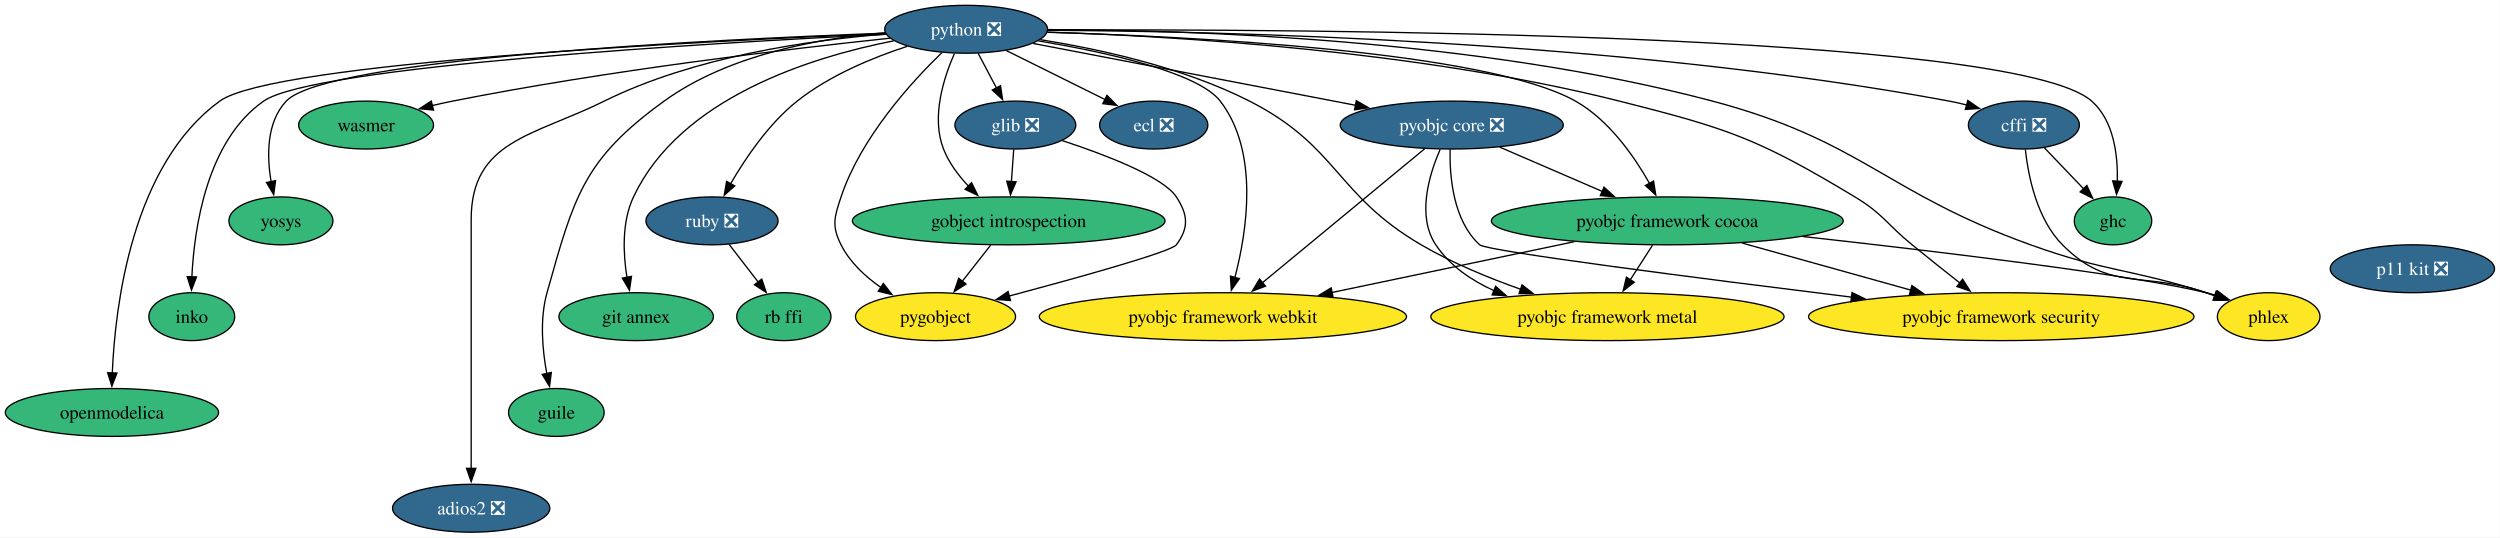
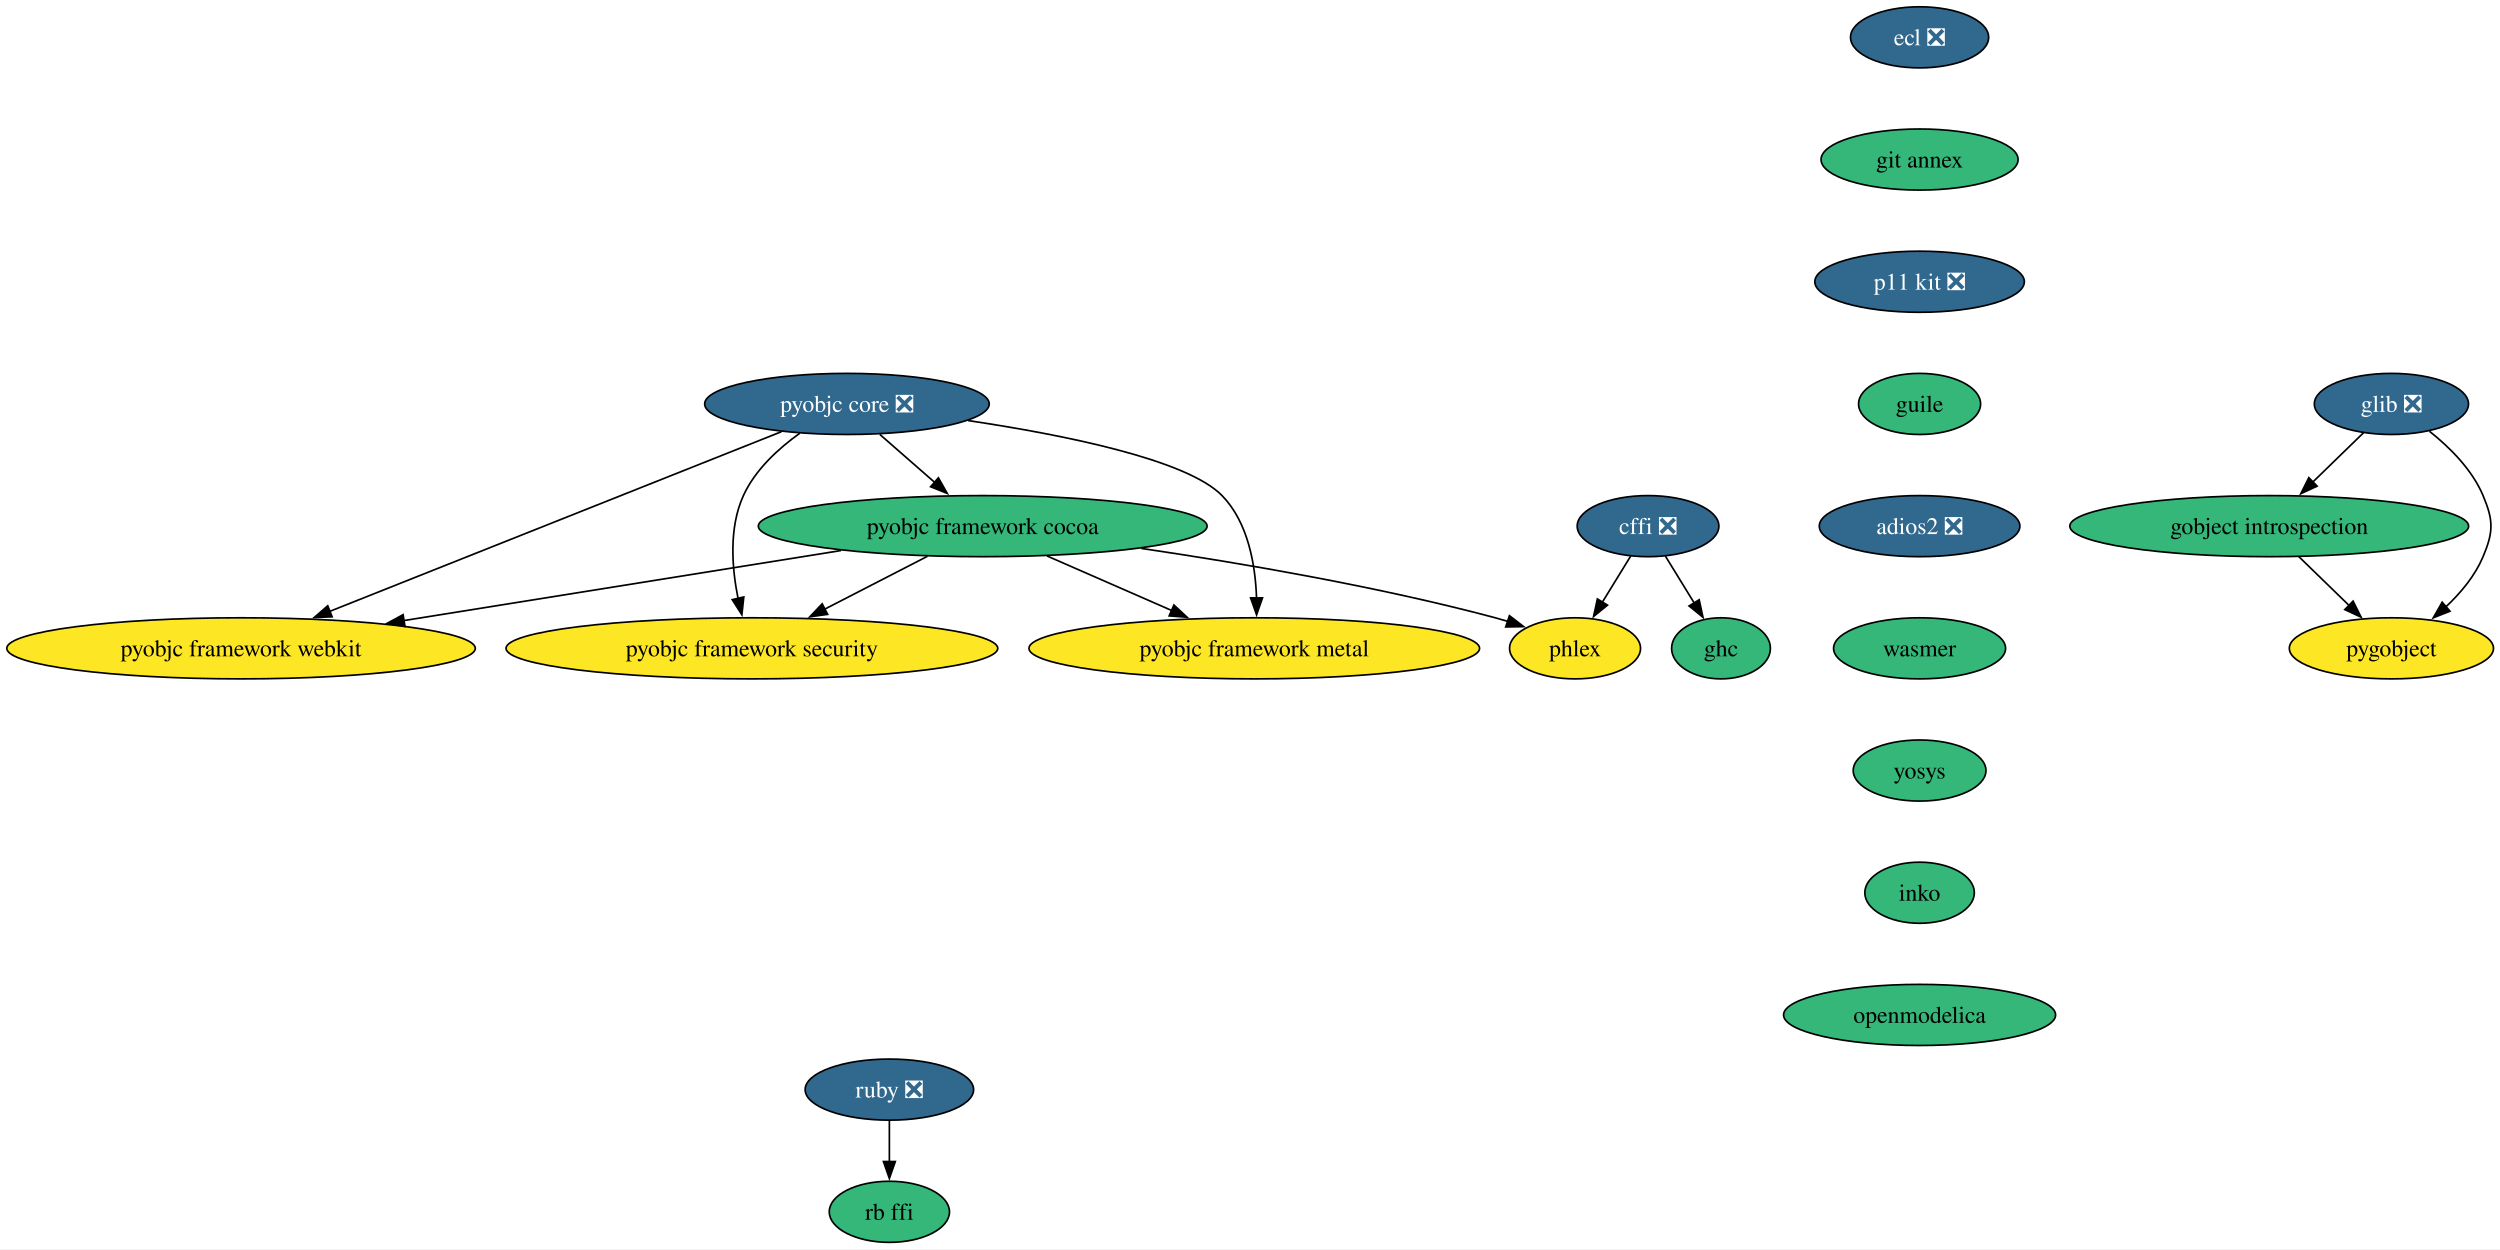
- <svg xmlns="http://www.w3.org/2000/svg" xmlns:xlink="http://www.w3.org/1999/xlink" width="1879pt" height="404pt" viewBox="0.00 0.00 1879.00 404.00">
-   <g id="graph0" class="graph" transform="scale(1 1) rotate(0) translate(4 400)">
-     <polygon fill="white" stroke="none" points="-4,4 -4,-400 1874.87,-400 1874.87,4 -4,4" />
+ <svg xmlns="http://www.w3.org/2000/svg" xmlns:xlink="http://www.w3.org/1999/xlink" width="1473pt" height="736pt" viewBox="0.00 0.00 1473.00 736.00">
+   <g id="graph0" class="graph" transform="scale(1 1) rotate(0) translate(4 732)">
+     <polygon fill="white" stroke="none" points="-4,4 -4,-732 1469.21,-732 1469.21,4 -4,4" />
    <g id="node1" class="node">
      <g id="a_node1">
        <a xlink:href="https://github.com/conda-forge/cffi-feedstock/pull/68" xlink:title="cffi ❎">
-           <ellipse fill="#31688e" stroke="black" cx="1517.14" cy="-306" rx="41.74" ry="18" />
-           <text xml:space="preserve" text-anchor="middle" x="1517.14" y="-301.32" font-family="Times,serif" font-size="14.00" fill="white">cffi ❎</text>
+           <ellipse fill="#31688e" stroke="black" cx="967.02" cy="-422" rx="41.74" ry="18" />
+           <text xml:space="preserve" text-anchor="middle" x="967.02" y="-417.32" font-family="Times,serif" font-size="14.00" fill="white">cffi ❎</text>
        </a>
      </g>
    </g>
    <g id="node2" class="node">
      <g id="a_node2">
        <a xlink:href="https://github.com/conda-forge/ghc-feedstock" xlink:title="ghc">
-           <ellipse fill="#35b779" stroke="black" cx="1584.14" cy="-234" rx="29.11" ry="18" />
-           <text xml:space="preserve" text-anchor="middle" x="1584.14" y="-229.32" font-family="Times,serif" font-size="14.00">ghc</text>
+           <ellipse fill="#35b779" stroke="black" cx="1010.02" cy="-350" rx="29.11" ry="18" />
+           <text xml:space="preserve" text-anchor="middle" x="1010.02" y="-345.32" font-family="Times,serif" font-size="14.00">ghc</text>
        </a>
      </g>
    </g>
    <g id="edge1" class="edge">
-       <path fill="none" stroke="black" d="M1532.35,-289.12C1541.16,-279.91 1552.4,-268.17 1562.16,-257.97" />
-       <polygon fill="black" stroke="black" points="1564.48,-260.6 1568.87,-250.96 1559.43,-255.76 1564.48,-260.6" />
+       <path fill="none" stroke="black" d="M977.21,-404.41C982.31,-396.1 988.61,-385.85 994.32,-376.56" />
+       <polygon fill="black" stroke="black" points="997.15,-378.63 999.4,-368.28 991.19,-374.97 997.15,-378.63" />
    </g>
    <g id="node3" class="node">
      <g id="a_node3">
        <a xlink:href="https://github.com/conda-forge/phlex-feedstock" xlink:title="phlex">
-           <ellipse fill="#fde725" stroke="black" cx="1701.14" cy="-162" rx="38.58" ry="18" />
-           <text xml:space="preserve" text-anchor="middle" x="1701.14" y="-157.32" font-family="Times,serif" font-size="14.00">phlex</text>
+           <ellipse fill="#fde725" stroke="black" cx="924.02" cy="-350" rx="38.58" ry="18" />
+           <text xml:space="preserve" text-anchor="middle" x="924.02" y="-345.32" font-family="Times,serif" font-size="14.00">phlex</text>
        </a>
      </g>
    </g>
    <g id="edge2" class="edge">
-       <path fill="none" stroke="black" d="M1518.25,-287.55C1520.43,-267.65 1526.9,-235.37 1546.14,-216 1581.8,-180.1 1606.35,-196.61 1654.14,-180 1656.23,-179.27 1658.37,-178.52 1660.53,-177.76" />
-       <polygon fill="black" stroke="black" points="1661.68,-181.07 1669.92,-174.41 1659.33,-174.48 1661.68,-181.07" />
+       <path fill="none" stroke="black" d="M956.83,-404.41C951.85,-396.3 945.73,-386.35 940.14,-377.25" />
+       <polygon fill="black" stroke="black" points="943.14,-375.45 934.93,-368.76 937.18,-379.11 943.14,-375.45" />
    </g>
    <g id="node4" class="node">
      <g id="a_node4">
        <a xlink:href="https://github.com/conda-forge/ecl-feedstock/pull/33" xlink:title="ecl ❎">
-           <ellipse fill="#31688e" stroke="black" cx="863.14" cy="-306" rx="40.69" ry="18" />
-           <text xml:space="preserve" text-anchor="middle" x="863.14" y="-301.32" font-family="Times,serif" font-size="14.00" fill="white">ecl ❎</text>
+           <ellipse fill="#31688e" stroke="black" cx="1127.02" cy="-710" rx="40.69" ry="18" />
+           <text xml:space="preserve" text-anchor="middle" x="1127.02" y="-705.33" font-family="Times,serif" font-size="14.00" fill="white">ecl ❎</text>
        </a>
      </g>
    </g>
    <g id="node5" class="node">
      <g id="a_node5">
-         <a xlink:href="https://github.com/conda-forge/glib-feedstock/pull/246" xlink:title="glib ❎">
-           <ellipse fill="#31688e" stroke="black" cx="759.14" cy="-306" rx="45.42" ry="18" />
-           <text xml:space="preserve" text-anchor="middle" x="759.14" y="-301.32" font-family="Times,serif" font-size="14.00" fill="white">glib ❎</text>
+         <a xlink:href="https://github.com/conda-forge/git-annex-feedstock" xlink:title="git annex">
+           <ellipse fill="#35b779" stroke="black" cx="1127.02" cy="-638" rx="58.05" ry="18" />
+           <text xml:space="preserve" text-anchor="middle" x="1127.02" y="-633.33" font-family="Times,serif" font-size="14.00">git annex</text>
+         </a>
+       </g>
+     </g>
+     <g id="node16" class="node">
+       <g id="a_node16">
+         <a xlink:href="https://github.com/conda-forge/p11-kit-feedstock/pull/43" xlink:title="p11 kit ❎">
+           <ellipse fill="#31688e" stroke="black" cx="1127.02" cy="-566" rx="61.73" ry="18" />
+           <text xml:space="preserve" text-anchor="middle" x="1127.02" y="-561.33" font-family="Times,serif" font-size="14.00" fill="white">p11 kit ❎</text>
        </a>
      </g>
    </g>
    <g id="node6" class="node">
      <g id="a_node6">
-         <a xlink:href="https://github.com/conda-forge/gobject-introspection-feedstock" xlink:title="gobject introspection">
-           <ellipse fill="#35b779" stroke="black" cx="754.14" cy="-234" rx="117.5" ry="18" />
-           <text xml:space="preserve" text-anchor="middle" x="754.14" y="-229.32" font-family="Times,serif" font-size="14.00">gobject introspection</text>
-         </a>
-       </g>
-     </g>
-     <g id="edge3" class="edge">
-       <path fill="none" stroke="black" d="M757.91,-287.7C757.39,-280.41 756.77,-271.73 756.18,-263.54" />
-       <polygon fill="black" stroke="black" points="759.68,-263.34 755.47,-253.61 752.7,-263.84 759.68,-263.34" />
+         <a xlink:href="https://github.com/conda-forge/glib-feedstock/pull/246" xlink:title="glib ❎">
+           <ellipse fill="#31688e" stroke="black" cx="1405.02" cy="-494" rx="45.42" ry="18" />
+           <text xml:space="preserve" text-anchor="middle" x="1405.02" y="-489.32" font-family="Times,serif" font-size="14.00" fill="white">glib ❎</text>
+         </a>
+       </g>
    </g>
    <g id="node7" class="node">
      <g id="a_node7">
-         <a xlink:href="https://github.com/conda-forge/pygobject-feedstock" xlink:title="pygobject">
-           <ellipse fill="#fde725" stroke="black" cx="699.14" cy="-162" rx="60.15" ry="18" />
-           <text xml:space="preserve" text-anchor="middle" x="699.14" y="-157.32" font-family="Times,serif" font-size="14.00">pygobject</text>
+         <a xlink:href="https://github.com/conda-forge/gobject-introspection-feedstock" xlink:title="gobject introspection">
+           <ellipse fill="#35b779" stroke="black" cx="1333.02" cy="-422" rx="117.5" ry="18" />
+           <text xml:space="preserve" text-anchor="middle" x="1333.02" y="-417.32" font-family="Times,serif" font-size="14.00">gobject introspection</text>
        </a>
      </g>
    </g>
    <g id="edge4" class="edge">
-       <path fill="none" stroke="black" d="M794.41,-294.31C826.46,-283.8 870.23,-267.16 880.14,-252 888.9,-238.61 889.74,-228.81 880.14,-216 876.21,-210.75 806.28,-191.31 754.52,-177.5" />
-       <polygon fill="black" stroke="black" points="755.48,-174.13 744.92,-174.94 753.68,-180.89 755.48,-174.13" />
-     </g>
-     <g id="edge5" class="edge">
-       <path fill="none" stroke="black" d="M740.55,-215.7C734.13,-207.52 726.33,-197.6 719.25,-188.58" />
-       <polygon fill="black" stroke="black" points="722.07,-186.51 713.14,-180.81 716.57,-190.84 722.07,-186.51" />
+       <path fill="none" stroke="black" d="M1388.68,-477.12C1379.8,-468.48 1368.61,-457.61 1358.6,-447.88" />
+       <polygon fill="black" stroke="black" points="1361.24,-445.56 1351.63,-441.1 1356.36,-450.58 1361.24,-445.56" />
    </g>
    <g id="node8" class="node">
      <g id="a_node8">
-         <a xlink:href="https://github.com/conda-forge/pyobjc-core-feedstock/pull/88" xlink:title="pyobjc core ❎">
-           <ellipse fill="#31688e" stroke="black" cx="1087.14" cy="-306" rx="83.83" ry="18" />
-           <text xml:space="preserve" text-anchor="middle" x="1087.14" y="-301.32" font-family="Times,serif" font-size="14.00" fill="white">pyobjc core ❎</text>
-         </a>
-       </g>
+         <a xlink:href="https://github.com/conda-forge/pygobject-feedstock" xlink:title="pygobject">
+           <ellipse fill="#fde725" stroke="black" cx="1405.02" cy="-350" rx="60.15" ry="18" />
+           <text xml:space="preserve" text-anchor="middle" x="1405.02" y="-345.32" font-family="Times,serif" font-size="14.00">pygobject</text>
+         </a>
+       </g>
+     </g>
+     <g id="edge5" class="edge">
+       <path fill="none" stroke="black" d="M1427.42,-477.91C1439.22,-468.55 1452.56,-455.38 1459.02,-440 1465.21,-425.25 1465.21,-418.75 1459.02,-404 1454.28,-392.71 1445.83,-382.61 1437.01,-374.34" />
+       <polygon fill="black" stroke="black" points="1439.52,-371.89 1429.68,-367.98 1434.93,-377.18 1439.52,-371.89" />
+     </g>
+     <g id="edge6" class="edge">
+       <path fill="none" stroke="black" d="M1350.45,-404.05C1359.33,-395.42 1370.29,-384.76 1380.06,-375.27" />
+       <polygon fill="black" stroke="black" points="1382.43,-377.84 1387.16,-368.36 1377.55,-372.82 1382.43,-377.84" />
    </g>
    <g id="node9" class="node">
      <g id="a_node9">
-         <a xlink:href="https://github.com/conda-forge/pyobjc-framework-cocoa-feedstock" xlink:title="pyobjc framework cocoa">
-           <ellipse fill="#35b779" stroke="black" cx="1249.14" cy="-234" rx="132.23" ry="18" />
-           <text xml:space="preserve" text-anchor="middle" x="1249.14" y="-229.32" font-family="Times,serif" font-size="14.00">pyobjc framework cocoa</text>
-         </a>
-       </g>
-     </g>
-     <g id="edge6" class="edge">
-       <path fill="none" stroke="black" d="M1123.1,-289.46C1145.85,-279.63 1175.57,-266.79 1200.43,-256.05" />
-       <polygon fill="black" stroke="black" points="1201.57,-259.37 1209.36,-252.19 1198.79,-252.94 1201.57,-259.37" />
+         <a xlink:href="https://github.com/conda-forge/pyobjc-core-feedstock/pull/88" xlink:title="pyobjc core ❎">
+           <ellipse fill="#31688e" stroke="black" cx="495.02" cy="-494" rx="83.83" ry="18" />
+           <text xml:space="preserve" text-anchor="middle" x="495.02" y="-489.32" font-family="Times,serif" font-size="14.00" fill="white">pyobjc core ❎</text>
+         </a>
+       </g>
    </g>
    <g id="node10" class="node">
      <g id="a_node10">
-         <a xlink:href="https://github.com/conda-forge/pyobjc-framework-metal-feedstock" xlink:title="pyobjc framework metal">
-           <ellipse fill="#fde725" stroke="black" cx="1204.14" cy="-162" rx="132.76" ry="18" />
-           <text xml:space="preserve" text-anchor="middle" x="1204.14" y="-157.32" font-family="Times,serif" font-size="14.00">pyobjc framework metal</text>
+         <a xlink:href="https://github.com/conda-forge/pyobjc-framework-cocoa-feedstock" xlink:title="pyobjc framework cocoa">
+           <ellipse fill="#35b779" stroke="black" cx="575.02" cy="-422" rx="132.23" ry="18" />
+           <text xml:space="preserve" text-anchor="middle" x="575.02" y="-417.32" font-family="Times,serif" font-size="14.00">pyobjc framework cocoa</text>
        </a>
      </g>
    </g>
    <g id="edge7" class="edge">
-       <path fill="none" stroke="black" d="M1078.39,-287.71C1070.06,-268.54 1060.73,-237.5 1075.14,-216 1085.68,-200.28 1101.81,-189.22 1119.13,-181.44" />
-       <polygon fill="black" stroke="black" points="1120.1,-184.82 1128.03,-177.8 1117.45,-178.34 1120.1,-184.82" />
+       <path fill="none" stroke="black" d="M514.38,-476.05C524.06,-467.58 535.97,-457.17 546.66,-447.82" />
+       <polygon fill="black" stroke="black" points="548.91,-450.49 554.13,-441.27 544.3,-445.22 548.91,-450.49" />
    </g>
    <g id="node11" class="node">
      <g id="a_node11">
-         <a xlink:href="https://github.com/conda-forge/pyobjc-framework-security-feedstock" xlink:title="pyobjc framework security">
-           <ellipse fill="#fde725" stroke="black" cx="1500.14" cy="-162" rx="144.86" ry="18" />
-           <text xml:space="preserve" text-anchor="middle" x="1500.14" y="-157.32" font-family="Times,serif" font-size="14.00">pyobjc framework security</text>
+         <a xlink:href="https://github.com/conda-forge/pyobjc-framework-metal-feedstock" xlink:title="pyobjc framework metal">
+           <ellipse fill="#fde725" stroke="black" cx="735.02" cy="-350" rx="132.76" ry="18" />
+           <text xml:space="preserve" text-anchor="middle" x="735.02" y="-345.32" font-family="Times,serif" font-size="14.00">pyobjc framework metal</text>
        </a>
      </g>
    </g>
    <g id="edge8" class="edge">
-       <path fill="none" stroke="black" d="M1085.89,-287.76C1085.45,-267.43 1088.15,-234.13 1108.14,-216 1113.37,-211.26 1273.78,-190.72 1387.76,-176.65" />
-       <polygon fill="black" stroke="black" points="1387.98,-180.15 1397.48,-175.45 1387.13,-173.2 1387.98,-180.15" />
+       <path fill="none" stroke="black" d="M566.4,-484.2C622.79,-475.79 695.32,-461.22 716.02,-440 731.46,-424.17 735.69,-399.05 736.36,-379.53" />
+       <polygon fill="black" stroke="black" points="739.86,-379.75 736.38,-369.74 732.86,-379.73 739.86,-379.75" />
    </g>
    <g id="node12" class="node">
      <g id="a_node12">
-         <a xlink:href="https://github.com/conda-forge/pyobjc-framework-webkit-feedstock" xlink:title="pyobjc framework webkit">
-           <ellipse fill="#fde725" stroke="black" cx="915.14" cy="-162" rx="138.02" ry="18" />
-           <text xml:space="preserve" text-anchor="middle" x="915.14" y="-157.32" font-family="Times,serif" font-size="14.00">pyobjc framework webkit</text>
+         <a xlink:href="https://github.com/conda-forge/pyobjc-framework-security-feedstock" xlink:title="pyobjc framework security">
+           <ellipse fill="#fde725" stroke="black" cx="439.02" cy="-350" rx="144.86" ry="18" />
+           <text xml:space="preserve" text-anchor="middle" x="439.02" y="-345.32" font-family="Times,serif" font-size="14.00">pyobjc framework security</text>
        </a>
      </g>
    </g>
    <g id="edge9" class="edge">
-       <path fill="none" stroke="black" d="M1066.74,-288.15C1036.51,-263.2 979.68,-216.28 944.84,-187.52" />
-       <polygon fill="black" stroke="black" points="947.17,-184.9 937.23,-181.23 942.71,-190.3 947.17,-184.9" />
-     </g>
-     <g id="edge10" class="edge">
-       <path fill="none" stroke="black" d="M1351.22,-222.2C1451.88,-211.08 1598.5,-193.53 1654.14,-180 1656.71,-179.38 1659.32,-178.66 1661.94,-177.89" />
-       <polygon fill="black" stroke="black" points="1662.74,-181.31 1671.17,-174.9 1660.58,-174.65 1662.74,-181.31" />
-     </g>
-     <g id="edge11" class="edge">
-       <path fill="none" stroke="black" d="M1238.02,-215.7C1232.95,-207.81 1226.84,-198.3 1221.21,-189.55" />
-       <polygon fill="black" stroke="black" points="1224.31,-187.9 1215.96,-181.38 1218.42,-191.68 1224.31,-187.9" />
-     </g>
-     <g id="edge12" class="edge">
-       <path fill="none" stroke="black" d="M1305.47,-217.29C1342.99,-206.83 1392.51,-193.02 1432.21,-181.94" />
-       <polygon fill="black" stroke="black" points="1432.98,-185.36 1441.68,-179.31 1431.1,-178.62 1432.98,-185.36" />
-     </g>
-     <g id="edge13" class="edge">
-       <path fill="none" stroke="black" d="M1179.13,-218.33C1125.95,-207.18 1052.71,-191.83 996.86,-180.13" />
-       <polygon fill="black" stroke="black" points="997.92,-176.77 987.41,-178.15 996.48,-183.62 997.92,-176.77" />
+       <path fill="none" stroke="black" d="M467.26,-476.76C454.61,-467.71 440.94,-455.19 434.02,-440 425.38,-421.06 427.2,-397.44 430.88,-379.3" />
+       <polygon fill="black" stroke="black" points="434.24,-380.28 433.12,-369.75 427.43,-378.68 434.24,-380.28" />
    </g>
    <g id="node13" class="node">
      <g id="a_node13">
-         <a xlink:href="https://github.com/conda-forge/python-feedstock/pull/888" xlink:title="python ❎">
-           <ellipse fill="#31688e" stroke="black" cx="722.14" cy="-378" rx="61.2" ry="18" />
-           <text xml:space="preserve" text-anchor="middle" x="722.14" y="-373.32" font-family="Times,serif" font-size="14.00" fill="white">python ❎</text>
-         </a>
-       </g>
+         <a xlink:href="https://github.com/conda-forge/pyobjc-framework-webkit-feedstock" xlink:title="pyobjc framework webkit">
+           <ellipse fill="#fde725" stroke="black" cx="138.02" cy="-350" rx="138.02" ry="18" />
+           <text xml:space="preserve" text-anchor="middle" x="138.02" y="-345.32" font-family="Times,serif" font-size="14.00">pyobjc framework webkit</text>
+         </a>
+       </g>
+     </g>
+     <g id="edge10" class="edge">
+       <path fill="none" stroke="black" d="M456.47,-477.67C392.03,-452.04 262.37,-400.46 189.95,-371.66" />
+       <polygon fill="black" stroke="black" points="191.69,-368.58 181.1,-368.14 189.1,-375.09 191.69,-368.58" />
+     </g>
+     <g id="edge11" class="edge">
+       <path fill="none" stroke="black" d="M668.45,-408.87C728.58,-400.03 808.09,-386.36 877.02,-368 879.44,-367.36 881.91,-366.64 884.38,-365.88" />
+       <polygon fill="black" stroke="black" points="885.35,-369.25 893.75,-362.79 883.15,-362.6 885.35,-369.25" />
+     </g>
+     <g id="edge12" class="edge">
+       <path fill="none" stroke="black" d="M612.93,-404.41C634.89,-394.8 662.76,-382.61 686.33,-372.3" />
+       <polygon fill="black" stroke="black" points="687.67,-375.53 695.43,-368.32 684.87,-369.12 687.67,-375.53" />
+     </g>
+     <g id="edge13" class="edge">
+       <path fill="none" stroke="black" d="M542.44,-404.23C524.32,-394.91 501.55,-383.19 481.99,-373.12" />
+       <polygon fill="black" stroke="black" points="483.64,-370.03 473.14,-368.57 480.43,-376.25 483.64,-370.03" />
    </g>
    <g id="edge14" class="edge">
-       <path fill="none" stroke="black" d="M783.56,-377.2C910.99,-376.61 1212.93,-369.98 1461.14,-324 1465.46,-323.2 1469.91,-322.19 1474.34,-321.05" />
-       <polygon fill="black" stroke="black" points="1475.01,-324.5 1483.71,-318.45 1473.14,-317.75 1475.01,-324.5" />
-     </g>
-     <g id="edge15" class="edge">
-       <path fill="none" stroke="black" d="M783.69,-377.44C968.58,-378.18 1509.94,-375.85 1568.14,-324 1584.72,-309.23 1587.87,-283.61 1587.36,-263.64" />
-       <polygon fill="black" stroke="black" points="1590.87,-263.66 1586.78,-253.88 1583.88,-264.08 1590.87,-263.66" />
-     </g>
-     <g id="edge16" class="edge">
-       <path fill="none" stroke="black" d="M783.48,-377.75C887.9,-377.58 1106.08,-370.97 1283.14,-324 1395.81,-294.11 1412.46,-255.46 1522.14,-216 1579.36,-195.42 1596.17,-198.36 1654.14,-180 1656.37,-179.29 1658.65,-178.55 1660.95,-177.78" />
-       <polygon fill="black" stroke="black" points="1661.95,-181.14 1670.25,-174.56 1659.66,-174.52 1661.95,-181.14" />
-     </g>
-     <g id="edge17" class="edge">
-       <path fill="none" stroke="black" d="M752.39,-361.98C774.15,-351.18 803.59,-336.57 826.65,-325.12" />
-       <polygon fill="black" stroke="black" points="827.99,-328.36 835.39,-320.78 824.87,-322.09 827.99,-328.36" />
-     </g>
-     <g id="edge18" class="edge">
-       <path fill="none" stroke="black" d="M731.1,-360.05C735.28,-352.14 740.36,-342.54 745.04,-333.69" />
-       <polygon fill="black" stroke="black" points="747.98,-335.6 749.56,-325.13 741.8,-332.33 747.98,-335.6" />
-     </g>
-     <g id="edge19" class="edge">
-       <path fill="none" stroke="black" d="M713.34,-359.75C705.25,-341.43 695.8,-311.88 705.14,-288 709.21,-277.61 716.38,-268.03 724,-259.96" />
-       <polygon fill="black" stroke="black" points="726.22,-262.68 730.91,-253.18 721.32,-257.69 726.22,-262.68" />
-     </g>
-     <g id="edge20" class="edge">
-       <path fill="none" stroke="black" d="M704,-360.53C681.16,-338.45 643.11,-296.81 628.14,-252 623.07,-236.82 620.97,-230.3 628.14,-216 634.73,-202.87 646.28,-192.16 658.17,-183.9" />
-       <polygon fill="black" stroke="black" points="659.89,-186.95 666.42,-178.61 656.11,-181.06 659.89,-186.95" />
-     </g>
-     <g id="edge21" class="edge">
-       <path fill="none" stroke="black" d="M772.51,-367.34C835.35,-355.29 943.23,-334.6 1014.87,-320.86" />
-       <polygon fill="black" stroke="black" points="1015.4,-324.32 1024.56,-319 1014.08,-317.45 1015.4,-324.32" />
-     </g>
-     <g id="edge22" class="edge">
-       <path fill="none" stroke="black" d="M783.28,-375.73C891.96,-372.53 1113.64,-361.49 1180.14,-324 1205.09,-309.94 1224.08,-282.83 1235.76,-262.21" />
-       <polygon fill="black" stroke="black" points="1238.81,-263.92 1240.48,-253.46 1232.65,-260.6 1238.81,-263.92" />
-     </g>
-     <g id="edge23" class="edge">
-       <path fill="none" stroke="black" d="M777.95,-370.17C822.39,-363.1 885.21,-349.39 935.14,-324 1001.79,-290.11 999.61,-253.77 1064.14,-216 1087.4,-202.39 1114.77,-191.12 1139.12,-182.51" />
-       <polygon fill="black" stroke="black" points="1139.96,-185.93 1148.28,-179.36 1137.68,-179.31 1139.96,-185.93" />
-     </g>
-     <g id="edge24" class="edge">
-       <path fill="none" stroke="black" d="M783.19,-375.85C876.99,-372.87 1061.63,-362.19 1213.14,-324 1295.49,-303.24 1317.38,-295.79 1390.14,-252 1411.5,-239.15 1413.81,-231.73 1433.14,-216 1444.85,-206.47 1457.84,-196.14 1469.24,-187.15" />
-       <polygon fill="black" stroke="black" points="1471.11,-190.14 1476.8,-181.21 1466.78,-184.64 1471.11,-190.14" />
-     </g>
-     <g id="edge25" class="edge">
-       <path fill="none" stroke="black" d="M776.44,-369.27C826.81,-360.87 896.45,-345.68 913.14,-324 942.49,-285.9 933.29,-226.29 924.11,-191.29" />
-       <polygon fill="black" stroke="black" points="927.54,-190.57 921.46,-181.89 920.8,-192.47 927.54,-190.57" />
+       <path fill="none" stroke="black" d="M491.53,-407.63C417.98,-395.85 310.86,-378.69 233.83,-366.35" />
+       <polygon fill="black" stroke="black" points="234.61,-362.93 224.19,-364.8 233.51,-369.84 234.61,-362.93" />
    </g>
    <g id="node14" class="node">
      <g id="a_node14">
        <a xlink:href="https://github.com/conda-forge/ruby-feedstock/pull/161" xlink:title="ruby ❎">
-           <ellipse fill="#31688e" stroke="black" cx="531.14" cy="-234" rx="49.63" ry="18" />
-           <text xml:space="preserve" text-anchor="middle" x="531.14" y="-229.32" font-family="Times,serif" font-size="14.00" fill="white">ruby ❎</text>
-         </a>
-       </g>
-     </g>
-     <g id="edge26" class="edge">
-       <path fill="none" stroke="black" d="M677.81,-365.16C651.83,-356.69 619.46,-343.32 595.14,-324 573.8,-307.04 556.3,-281.19 545.03,-261.71" />
-       <polygon fill="black" stroke="black" points="548.23,-260.27 540.31,-253.24 542.12,-263.68 548.23,-260.27" />
+           <ellipse fill="#31688e" stroke="black" cx="520.02" cy="-90" rx="49.63" ry="18" />
+           <text xml:space="preserve" text-anchor="middle" x="520.02" y="-85.33" font-family="Times,serif" font-size="14.00" fill="white">ruby ❎</text>
+         </a>
+       </g>
    </g>
    <g id="node15" class="node">
      <g id="a_node15">
-         <a xlink:href="https://github.com/conda-forge/git-annex-feedstock" xlink:title="git annex">
-           <ellipse fill="#35b779" stroke="black" cx="474.14" cy="-162" rx="58.05" ry="18" />
-           <text xml:space="preserve" text-anchor="middle" x="474.14" y="-157.32" font-family="Times,serif" font-size="14.00">git annex</text>
-         </a>
-       </g>
-     </g>
-     <g id="edge27" class="edge">
-       <path fill="none" stroke="black" d="M667.8,-369.32C605.4,-357.09 507.16,-326.43 472.14,-252 463.29,-233.19 464.3,-209.57 467.24,-191.39" />
-       <polygon fill="black" stroke="black" points="470.63,-192.3 469.09,-181.82 463.76,-190.98 470.63,-192.3" />
-     </g>
-     <g id="node16" class="node">
-       <g id="a_node16">
-         <a xlink:href="https://github.com/conda-forge/guile-feedstock" xlink:title="guile">
-           <ellipse fill="#35b779" stroke="black" cx="414.14" cy="-90" rx="35.95" ry="18" />
-           <text xml:space="preserve" text-anchor="middle" x="414.14" y="-85.33" font-family="Times,serif" font-size="14.00">guile</text>
-         </a>
-       </g>
-     </g>
-     <g id="edge28" class="edge">
-       <path fill="none" stroke="black" d="M661.44,-375.43C612.43,-371.4 543.85,-359.2 495.14,-324 434.35,-280.07 427.46,-252.2 407.14,-180 401.56,-160.15 403.67,-136.88 406.99,-119.12" />
-       <polygon fill="black" stroke="black" points="410.37,-120.06 409.02,-109.55 403.52,-118.61 410.37,-120.06" />
+         <a xlink:href="https://github.com/conda-forge/rb-ffi-feedstock" xlink:title="rb ffi">
+           <ellipse fill="#35b779" stroke="black" cx="520.02" cy="-18" rx="35.42" ry="18" />
+           <text xml:space="preserve" text-anchor="middle" x="520.02" y="-13.32" font-family="Times,serif" font-size="14.00">rb ffi</text>
+         </a>
+       </g>
+     </g>
+     <g id="edge15" class="edge">
+       <path fill="none" stroke="black" d="M520.02,-71.7C520.02,-64.41 520.02,-55.73 520.02,-47.54" />
+       <polygon fill="black" stroke="black" points="523.52,-47.62 520.02,-37.62 516.52,-47.62 523.52,-47.62" />
    </g>
    <g id="node17" class="node">
      <g id="a_node17">
-         <a xlink:href="https://github.com/conda-forge/adios2-feedstock/pull/153" xlink:title="adios2 ❎">
-           <ellipse fill="#31688e" stroke="black" cx="350.14" cy="-18" rx="59.1" ry="18" />
-           <text xml:space="preserve" text-anchor="middle" x="350.14" y="-13.32" font-family="Times,serif" font-size="14.00" fill="white">adios2 ❎</text>
-         </a>
-       </g>
-     </g>
-     <g id="edge29" class="edge">
-       <path fill="none" stroke="black" d="M661.67,-374.37C604.52,-369.82 517.72,-357.47 450.14,-324 396.83,-297.59 350.14,-294.5 350.14,-235 350.14,-235 350.14,-235 350.14,-161 350.14,-121.74 350.14,-76.38 350.14,-47.69" />
-       <polygon fill="black" stroke="black" points="353.64,-48 350.14,-38 346.64,-48 353.64,-48" />
+         <a xlink:href="https://github.com/conda-forge/guile-feedstock" xlink:title="guile">
+           <ellipse fill="#35b779" stroke="black" cx="1127.02" cy="-494" rx="35.95" ry="18" />
+           <text xml:space="preserve" text-anchor="middle" x="1127.02" y="-489.32" font-family="Times,serif" font-size="14.00">guile</text>
+         </a>
+       </g>
    </g>
    <g id="node18" class="node">
      <g id="a_node18">
-         <a xlink:href="https://github.com/conda-forge/wasmer-feedstock" xlink:title="wasmer">
-           <ellipse fill="#35b779" stroke="black" cx="271.14" cy="-306" rx="50.68" ry="18" />
-           <text xml:space="preserve" text-anchor="middle" x="271.14" y="-301.32" font-family="Times,serif" font-size="14.00">wasmer</text>
-         </a>
-       </g>
-     </g>
-     <g id="edge30" class="edge">
-       <path fill="none" stroke="black" d="M664.89,-371.3C589.21,-363.27 451.92,-347 336.14,-324 331.18,-323.01 326.04,-321.87 320.91,-320.66" />
-       <polygon fill="black" stroke="black" points="321.82,-317.28 311.28,-318.28 320.15,-324.08 321.82,-317.28" />
+         <a xlink:href="https://github.com/conda-forge/adios2-feedstock/pull/153" xlink:title="adios2 ❎">
+           <ellipse fill="#31688e" stroke="black" cx="1127.02" cy="-422" rx="59.1" ry="18" />
+           <text xml:space="preserve" text-anchor="middle" x="1127.02" y="-417.32" font-family="Times,serif" font-size="14.00" fill="white">adios2 ❎</text>
+         </a>
+       </g>
    </g>
    <g id="node19" class="node">
      <g id="a_node19">
-         <a xlink:href="https://github.com/conda-forge/yosys-feedstock" xlink:title="yosys">
-           <ellipse fill="#35b779" stroke="black" cx="207.14" cy="-234" rx="39.11" ry="18" />
-           <text xml:space="preserve" text-anchor="middle" x="207.14" y="-229.32" font-family="Times,serif" font-size="14.00">yosys</text>
-         </a>
-       </g>
-     </g>
-     <g id="edge31" class="edge">
-       <path fill="none" stroke="black" d="M661.47,-375.07C532.75,-370.36 241.55,-356.24 211.14,-324 196.22,-308.18 196.49,-282.89 199.75,-263.3" />
-       <polygon fill="black" stroke="black" points="203.13,-264.24 201.7,-253.75 196.28,-262.85 203.13,-264.24" />
+         <a xlink:href="https://github.com/conda-forge/wasmer-feedstock" xlink:title="wasmer">
+           <ellipse fill="#35b779" stroke="black" cx="1127.02" cy="-350" rx="50.68" ry="18" />
+           <text xml:space="preserve" text-anchor="middle" x="1127.02" y="-345.32" font-family="Times,serif" font-size="14.00">wasmer</text>
+         </a>
+       </g>
    </g>
    <g id="node20" class="node">
      <g id="a_node20">
-         <a xlink:href="https://github.com/conda-forge/inko-feedstock" xlink:title="inko">
-           <ellipse fill="#35b779" stroke="black" cx="140.14" cy="-162" rx="32.27" ry="18" />
-           <text xml:space="preserve" text-anchor="middle" x="140.14" y="-157.32" font-family="Times,serif" font-size="14.00">inko</text>
-         </a>
-       </g>
-     </g>
-     <g id="edge32" class="edge">
-       <path fill="none" stroke="black" d="M661.85,-374.24C531.43,-367.79 231.83,-350.29 194.14,-324 151.6,-294.32 142.03,-229.38 140.2,-191.67" />
-       <polygon fill="black" stroke="black" points="143.71,-191.86 139.9,-181.98 136.71,-192.08 143.71,-191.86" />
+         <a xlink:href="https://github.com/conda-forge/yosys-feedstock" xlink:title="yosys">
+           <ellipse fill="#35b779" stroke="black" cx="1127.02" cy="-278" rx="39.11" ry="18" />
+           <text xml:space="preserve" text-anchor="middle" x="1127.02" y="-273.32" font-family="Times,serif" font-size="14.00">yosys</text>
+         </a>
+       </g>
    </g>
    <g id="node21" class="node">
      <g id="a_node21">
-         <a xlink:href="https://github.com/conda-forge/openmodelica-feedstock" xlink:title="openmodelica">
-           <ellipse fill="#35b779" stroke="black" cx="80.14" cy="-90" rx="80.14" ry="18" />
-           <text xml:space="preserve" text-anchor="middle" x="80.14" y="-85.33" font-family="Times,serif" font-size="14.00">openmodelica</text>
-         </a>
-       </g>
-     </g>
-     <g id="edge33" class="edge">
-       <path fill="none" stroke="black" d="M661.6,-374.74C524.87,-369.14 200.94,-352.97 161.14,-324 95.25,-276.04 82.56,-170.62 80.39,-119.68" />
-       <polygon fill="black" stroke="black" points="83.89,-119.65 80.09,-109.76 76.9,-119.87 83.89,-119.65" />
+         <a xlink:href="https://github.com/conda-forge/inko-feedstock" xlink:title="inko">
+           <ellipse fill="#35b779" stroke="black" cx="1127.02" cy="-206" rx="32.27" ry="18" />
+           <text xml:space="preserve" text-anchor="middle" x="1127.02" y="-201.33" font-family="Times,serif" font-size="14.00">inko</text>
+         </a>
+       </g>
    </g>
    <g id="node22" class="node">
      <g id="a_node22">
-         <a xlink:href="https://github.com/conda-forge/rb-ffi-feedstock" xlink:title="rb ffi">
-           <ellipse fill="#35b779" stroke="black" cx="585.14" cy="-162" rx="35.42" ry="18" />
-           <text xml:space="preserve" text-anchor="middle" x="585.14" y="-157.32" font-family="Times,serif" font-size="14.00">rb ffi</text>
-         </a>
-       </g>
-     </g>
-     <g id="edge34" class="edge">
-       <path fill="none" stroke="black" d="M543.94,-216.41C550.49,-207.92 558.6,-197.41 565.89,-187.96" />
-       <polygon fill="black" stroke="black" points="568.55,-190.24 571.89,-180.19 563.01,-185.97 568.55,-190.24" />
-     </g>
-     <g id="node23" class="node">
-       <g id="a_node23">
-         <a xlink:href="https://github.com/conda-forge/p11-kit-feedstock/pull/43" xlink:title="p11 kit ❎">
-           <ellipse fill="#31688e" stroke="black" cx="1809.14" cy="-198" rx="61.73" ry="18" />
-           <text xml:space="preserve" text-anchor="middle" x="1809.14" y="-193.32" font-family="Times,serif" font-size="14.00" fill="white">p11 kit ❎</text>
+         <a xlink:href="https://github.com/conda-forge/openmodelica-feedstock" xlink:title="openmodelica">
+           <ellipse fill="#35b779" stroke="black" cx="1127.02" cy="-134" rx="80.14" ry="18" />
+           <text xml:space="preserve" text-anchor="middle" x="1127.02" y="-129.32" font-family="Times,serif" font-size="14.00">openmodelica</text>
        </a>
      </g>
    </g>
  </g>
</svg>
